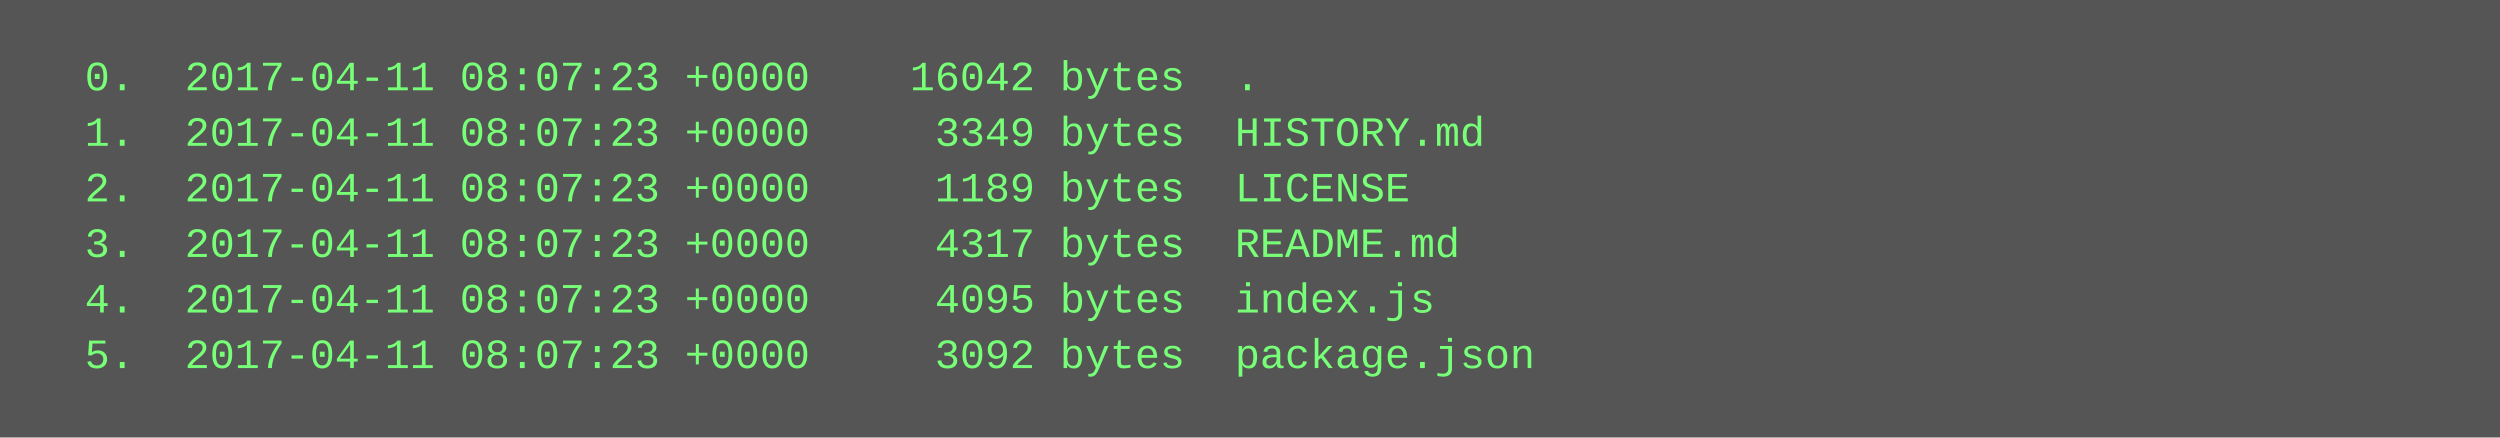
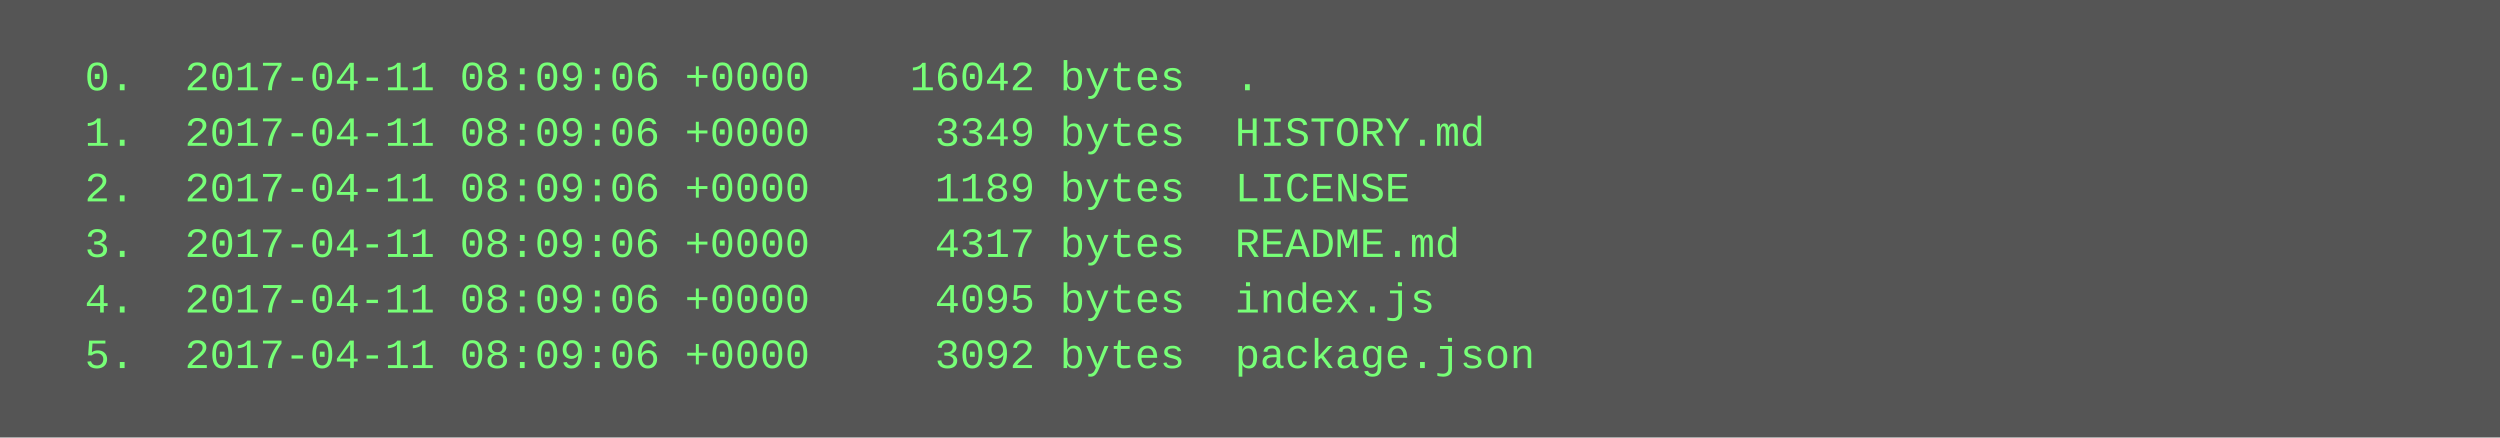
<svg xmlns="http://www.w3.org/2000/svg" height="126" width="720">
  <rect height="126" fill="#555" width="720" />
  <text fill="#7f7" font-family="Courier New" font-size="12" xml:space="preserve">
-     <tspan x="10" y="26">  0.  2017-04-11 08:07:23 +0000    16042 bytes  .</tspan>
-     <tspan x="10" y="42">  1.  2017-04-11 08:07:23 +0000     3349 bytes  HISTORY.md</tspan>
-     <tspan x="10" y="58">  2.  2017-04-11 08:07:23 +0000     1189 bytes  LICENSE</tspan>
-     <tspan x="10" y="74">  3.  2017-04-11 08:07:23 +0000     4317 bytes  README.md</tspan>
-     <tspan x="10" y="90">  4.  2017-04-11 08:07:23 +0000     4095 bytes  index.js</tspan>
-     <tspan x="10" y="106">  5.  2017-04-11 08:07:23 +0000     3092 bytes  package.json</tspan>
+     <tspan x="10" y="26">  0.  2017-04-11 08:09:06 +0000    16042 bytes  .</tspan>
+     <tspan x="10" y="42">  1.  2017-04-11 08:09:06 +0000     3349 bytes  HISTORY.md</tspan>
+     <tspan x="10" y="58">  2.  2017-04-11 08:09:06 +0000     1189 bytes  LICENSE</tspan>
+     <tspan x="10" y="74">  3.  2017-04-11 08:09:06 +0000     4317 bytes  README.md</tspan>
+     <tspan x="10" y="90">  4.  2017-04-11 08:09:06 +0000     4095 bytes  index.js</tspan>
+     <tspan x="10" y="106">  5.  2017-04-11 08:09:06 +0000     3092 bytes  package.json</tspan>
  </text>
</svg>
